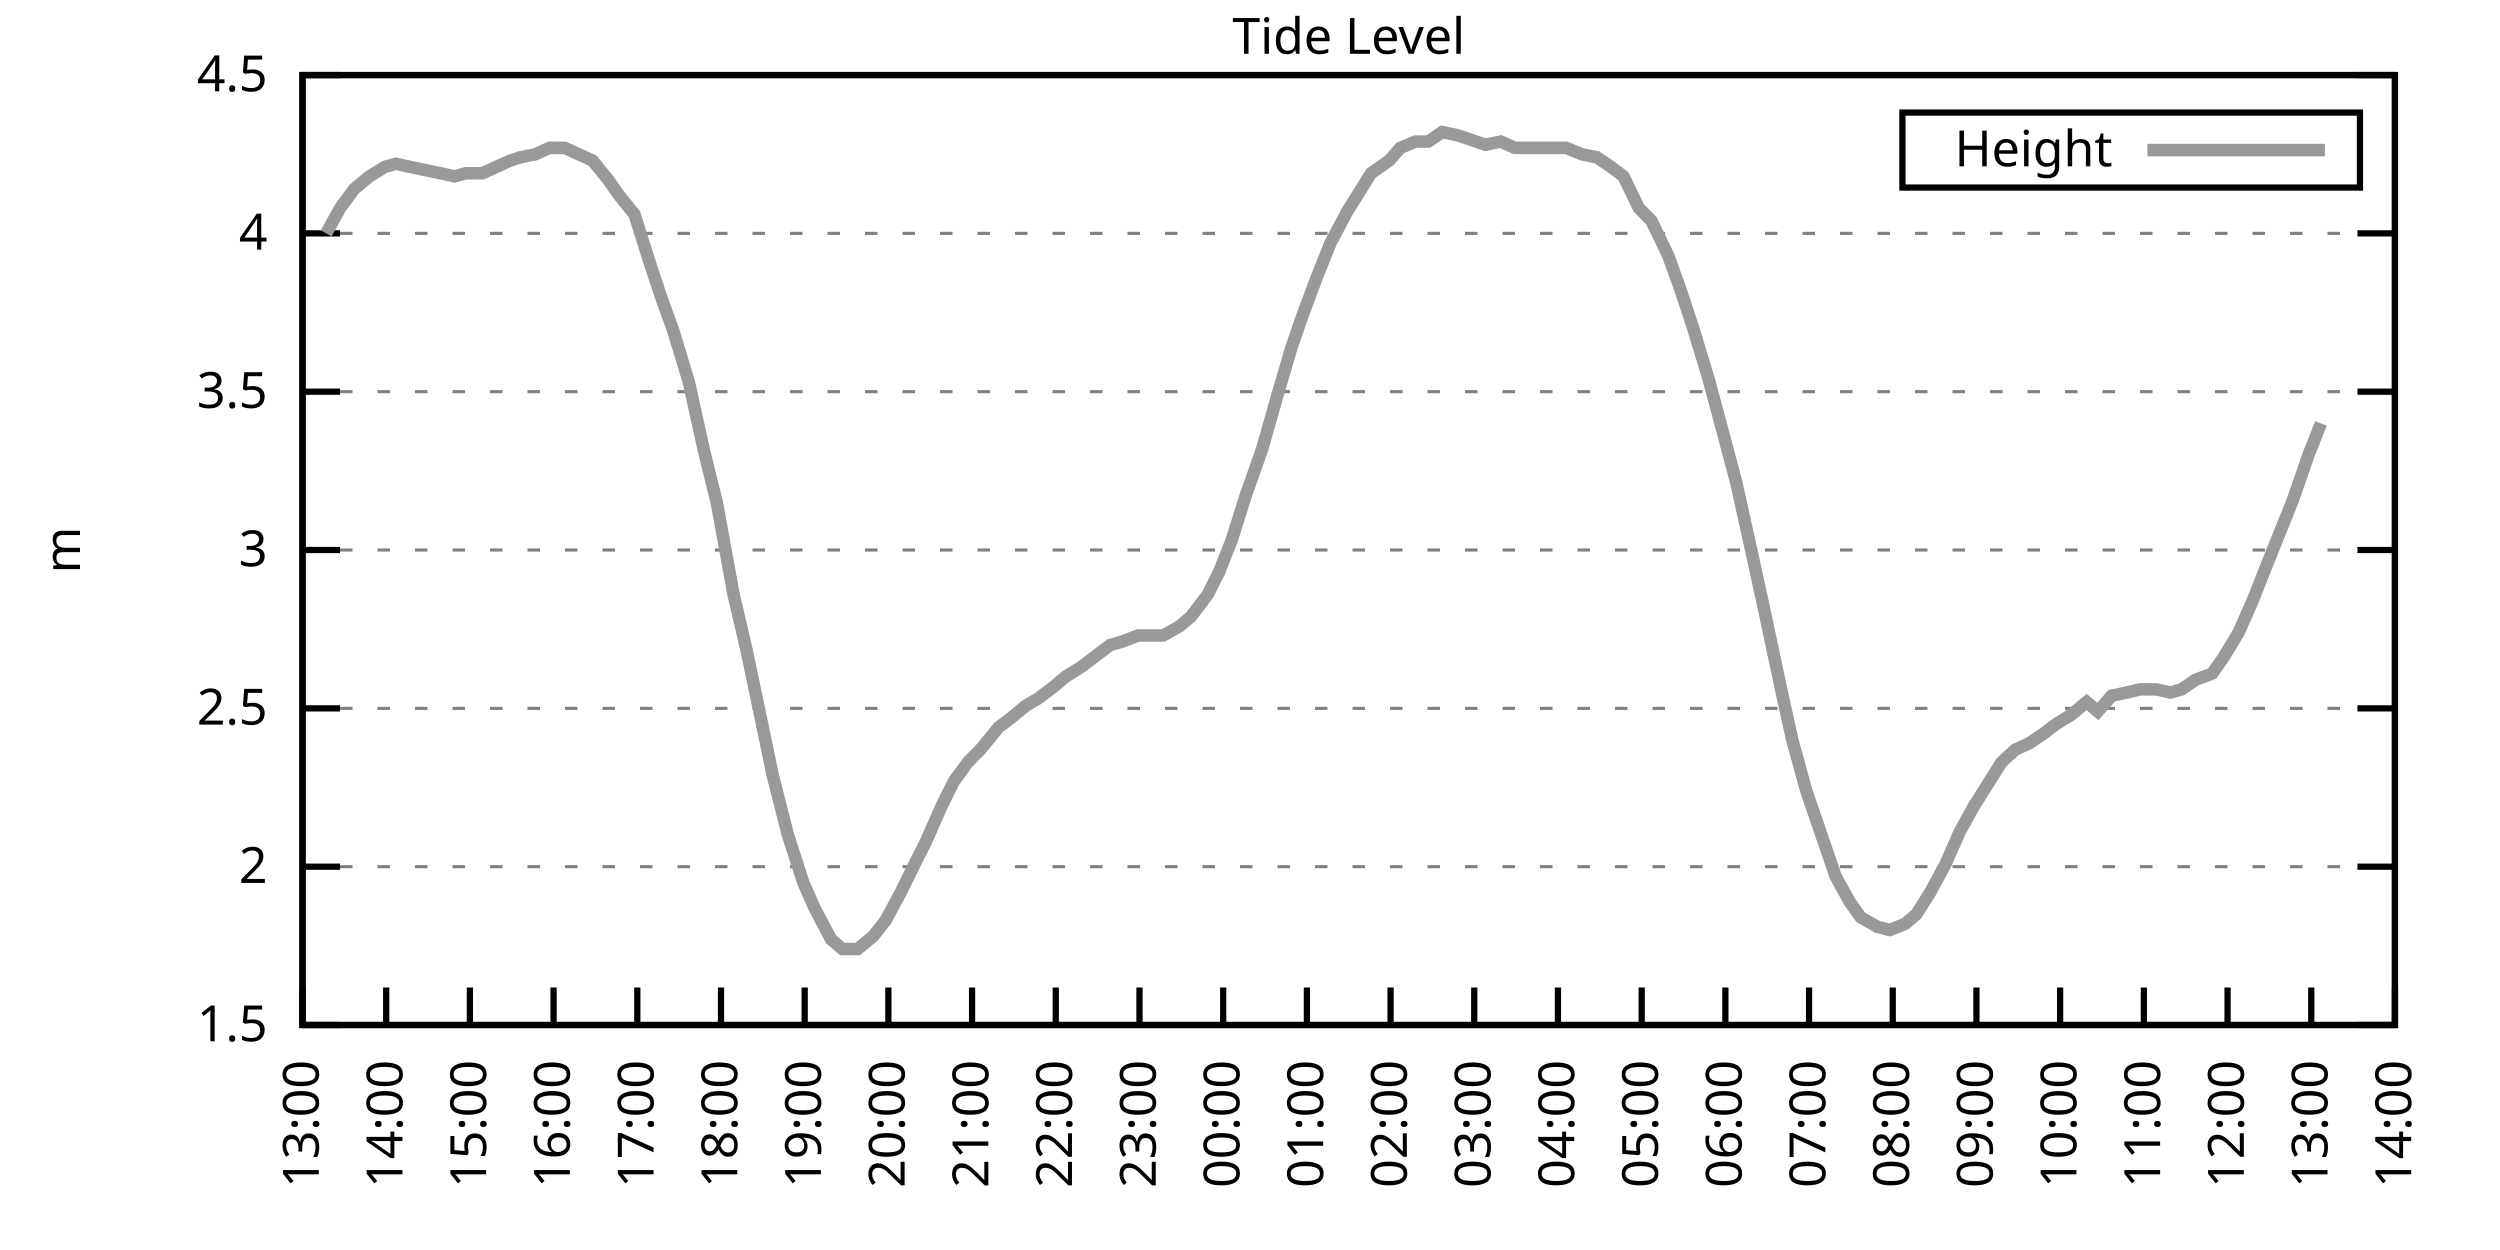
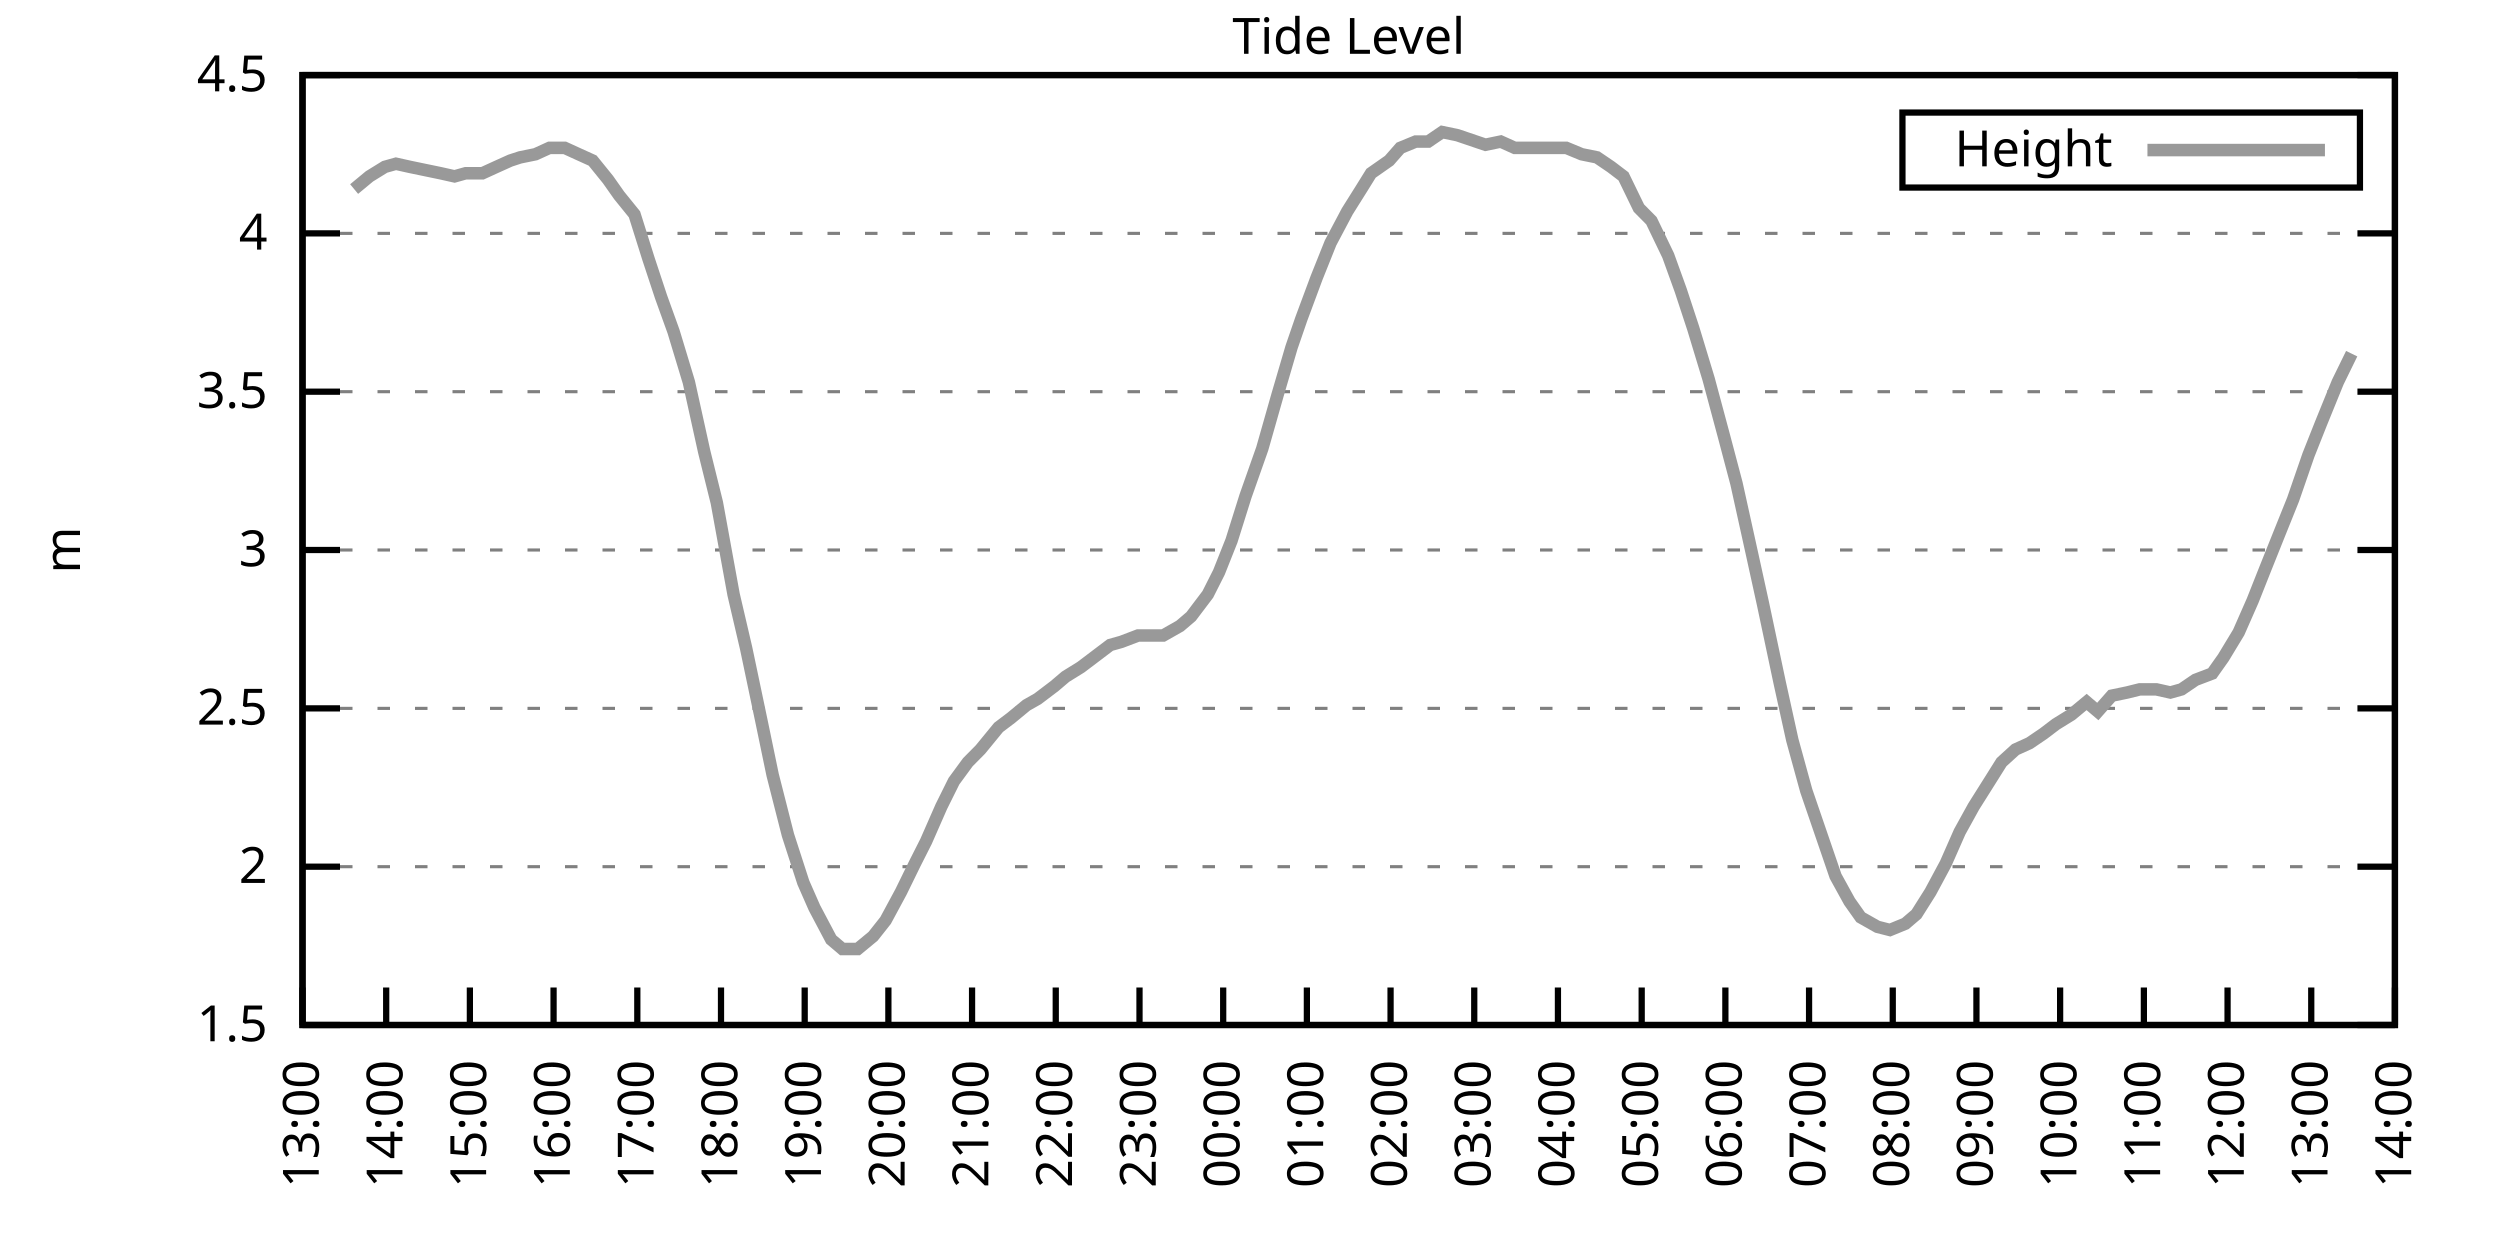
<svg xmlns="http://www.w3.org/2000/svg" xmlns:xlink="http://www.w3.org/1999/xlink" width="400" height="200" viewBox="0 0 400 200">
  <g id="gnuplot_canvas">
    <rect x="0" y="0" width="400" height="200" fill="none" />
    <defs>
      <circle id="gpDot" r="0.5" stroke-width="0.5" stroke="currentColor" />
      <path id="gpPt0" stroke-width="0.333" stroke="currentColor" d="M-1,0 h2 M0,-1 v2" />
      <path id="gpPt1" stroke-width="0.333" stroke="currentColor" d="M-1,-1 L1,1 M1,-1 L-1,1" />
      <path id="gpPt2" stroke-width="0.333" stroke="currentColor" d="M-1,0 L1,0 M0,-1 L0,1 M-1,-1 L1,1 M-1,1 L1,-1" />
      <rect id="gpPt3" stroke-width="0.333" stroke="currentColor" x="-1" y="-1" width="2" height="2" />
      <rect id="gpPt4" stroke-width="0.333" stroke="currentColor" fill="currentColor" x="-1" y="-1" width="2" height="2" />
      <circle id="gpPt5" stroke-width="0.333" stroke="currentColor" cx="0" cy="0" r="1" />
      <use xlink:href="#gpPt5" id="gpPt6" fill="currentColor" stroke="none" />
      <path id="gpPt7" stroke-width="0.333" stroke="currentColor" d="M0,-1.33 L-1.33,0.67 L1.33,0.67 z" />
      <use xlink:href="#gpPt7" id="gpPt8" fill="currentColor" stroke="none" />
      <use xlink:href="#gpPt7" id="gpPt9" stroke="currentColor" transform="rotate(180)" />
      <use xlink:href="#gpPt9" id="gpPt10" fill="currentColor" stroke="none" />
      <use xlink:href="#gpPt3" id="gpPt11" stroke="currentColor" transform="rotate(45)" />
      <use xlink:href="#gpPt11" id="gpPt12" fill="currentColor" stroke="none" />
      <path id="gpPt13" stroke-width="0.333" stroke="currentColor" d="M0,1.330 L1.265,0.411 L0.782,-1.067 L-0.782,-1.076 L-1.265,0.411 z" />
      <use xlink:href="#gpPt13" id="gpPt14" fill="currentColor" stroke="none" />
      <filter id="textbox" filterUnits="objectBoundingBox" x="0" y="0" height="1" width="1">
        <feFlood flood-color="white" flood-opacity="1" result="bgnd" />
        <feComposite in="SourceGraphic" in2="bgnd" operator="atop" />
      </filter>
      <filter id="greybox" filterUnits="objectBoundingBox" x="0" y="0" height="1" width="1">
        <feFlood flood-color="lightgrey" flood-opacity="1" result="grey" />
        <feComposite in="SourceGraphic" in2="grey" operator="atop" />
      </filter>
    </defs>
    <g fill="none" color="white" stroke="currentColor" stroke-width="1.00" stroke-linecap="butt" stroke-linejoin="miter">
</g>
    <g fill="none" color="black" stroke="currentColor" stroke-width="1.00" stroke-linecap="butt" stroke-linejoin="miter">
      <g stroke="none" shape-rendering="crispEdges">
        <polygon fill="rgb(255, 255, 255)" points="48.40,164.00 383.18,164.00 383.18,12.02 48.40,12.02 " />
      </g>
    </g>
    <g fill="none" color="black" stroke="currentColor" stroke-width="1.00" stroke-linecap="butt" stroke-linejoin="miter">
</g>
    <g fill="none" color="black" stroke="black" stroke-width="0.50" stroke-linecap="butt" stroke-linejoin="miter">
</g>
    <g fill="none" color="gray" stroke="currentColor" stroke-width="0.50" stroke-linecap="butt" stroke-linejoin="miter">
      <path stroke="gray" stroke-dasharray="2,4" class="gridline" d="M48.40,164.00 L383.19,164.00  " />
    </g>
    <g fill="none" color="gray" stroke="gray" stroke-width="1.00" stroke-linecap="butt" stroke-linejoin="miter">
</g>
    <g fill="none" color="black" stroke="currentColor" stroke-width="1.00" stroke-linecap="butt" stroke-linejoin="miter">
      <path stroke="black" d="M48.40,164.00 L54.40,164.00 M383.19,164.00 L377.19,164.00  " />
      <g transform="translate(42.80,166.60)" stroke="none" fill="black" font-family="Sans" font-size="8.00" text-anchor="end">
        <text>
          <tspan font-family="Sans"> 1.5</tspan>
        </text>
      </g>
    </g>
    <g fill="none" color="black" stroke="currentColor" stroke-width="1.00" stroke-linecap="butt" stroke-linejoin="miter">
</g>
    <g fill="none" color="black" stroke="black" stroke-width="0.50" stroke-linecap="butt" stroke-linejoin="miter">
</g>
    <g fill="none" color="gray" stroke="currentColor" stroke-width="0.50" stroke-linecap="butt" stroke-linejoin="miter">
      <path stroke="gray" stroke-dasharray="2,4" class="gridline" d="M48.40,138.67 L383.19,138.67  " />
    </g>
    <g fill="none" color="gray" stroke="gray" stroke-width="1.00" stroke-linecap="butt" stroke-linejoin="miter">
</g>
    <g fill="none" color="black" stroke="currentColor" stroke-width="1.00" stroke-linecap="butt" stroke-linejoin="miter">
      <path stroke="black" d="M48.40,138.67 L54.40,138.67 M383.19,138.67 L377.19,138.67  " />
      <g transform="translate(42.80,141.27)" stroke="none" fill="black" font-family="Sans" font-size="8.00" text-anchor="end">
        <text>
          <tspan font-family="Sans"> 2</tspan>
        </text>
      </g>
    </g>
    <g fill="none" color="black" stroke="currentColor" stroke-width="1.00" stroke-linecap="butt" stroke-linejoin="miter">
</g>
    <g fill="none" color="black" stroke="black" stroke-width="0.50" stroke-linecap="butt" stroke-linejoin="miter">
</g>
    <g fill="none" color="gray" stroke="currentColor" stroke-width="0.50" stroke-linecap="butt" stroke-linejoin="miter">
      <path stroke="gray" stroke-dasharray="2,4" class="gridline" d="M48.40,113.34 L383.19,113.34  " />
    </g>
    <g fill="none" color="gray" stroke="gray" stroke-width="1.00" stroke-linecap="butt" stroke-linejoin="miter">
</g>
    <g fill="none" color="black" stroke="currentColor" stroke-width="1.00" stroke-linecap="butt" stroke-linejoin="miter">
      <path stroke="black" d="M48.40,113.34 L54.40,113.34 M383.19,113.34 L377.19,113.34  " />
      <g transform="translate(42.80,115.94)" stroke="none" fill="black" font-family="Sans" font-size="8.00" text-anchor="end">
        <text>
          <tspan font-family="Sans"> 2.5</tspan>
        </text>
      </g>
    </g>
    <g fill="none" color="black" stroke="currentColor" stroke-width="1.00" stroke-linecap="butt" stroke-linejoin="miter">
</g>
    <g fill="none" color="black" stroke="black" stroke-width="0.50" stroke-linecap="butt" stroke-linejoin="miter">
</g>
    <g fill="none" color="gray" stroke="currentColor" stroke-width="0.50" stroke-linecap="butt" stroke-linejoin="miter">
      <path stroke="gray" stroke-dasharray="2,4" class="gridline" d="M48.40,88.00 L383.19,88.00  " />
    </g>
    <g fill="none" color="gray" stroke="gray" stroke-width="1.00" stroke-linecap="butt" stroke-linejoin="miter">
</g>
    <g fill="none" color="black" stroke="currentColor" stroke-width="1.00" stroke-linecap="butt" stroke-linejoin="miter">
      <path stroke="black" d="M48.40,88.00 L54.40,88.00 M383.19,88.00 L377.19,88.00  " />
      <g transform="translate(42.80,90.60)" stroke="none" fill="black" font-family="Sans" font-size="8.00" text-anchor="end">
        <text>
          <tspan font-family="Sans"> 3</tspan>
        </text>
      </g>
    </g>
    <g fill="none" color="black" stroke="currentColor" stroke-width="1.00" stroke-linecap="butt" stroke-linejoin="miter">
</g>
    <g fill="none" color="black" stroke="black" stroke-width="0.50" stroke-linecap="butt" stroke-linejoin="miter">
</g>
    <g fill="none" color="gray" stroke="currentColor" stroke-width="0.50" stroke-linecap="butt" stroke-linejoin="miter">
      <path stroke="gray" stroke-dasharray="2,4" class="gridline" d="M48.40,62.67 L383.19,62.67  " />
    </g>
    <g fill="none" color="gray" stroke="gray" stroke-width="1.00" stroke-linecap="butt" stroke-linejoin="miter">
</g>
    <g fill="none" color="black" stroke="currentColor" stroke-width="1.00" stroke-linecap="butt" stroke-linejoin="miter">
      <path stroke="black" d="M48.40,62.67 L54.40,62.67 M383.19,62.67 L377.19,62.67  " />
      <g transform="translate(42.80,65.27)" stroke="none" fill="black" font-family="Sans" font-size="8.00" text-anchor="end">
        <text>
          <tspan font-family="Sans"> 3.5</tspan>
        </text>
      </g>
    </g>
    <g fill="none" color="black" stroke="currentColor" stroke-width="1.00" stroke-linecap="butt" stroke-linejoin="miter">
</g>
    <g fill="none" color="black" stroke="black" stroke-width="0.50" stroke-linecap="butt" stroke-linejoin="miter">
</g>
    <g fill="none" color="gray" stroke="currentColor" stroke-width="0.50" stroke-linecap="butt" stroke-linejoin="miter">
      <path stroke="gray" stroke-dasharray="2,4" class="gridline" d="M48.40,37.34 L383.19,37.34  " />
    </g>
    <g fill="none" color="gray" stroke="gray" stroke-width="1.00" stroke-linecap="butt" stroke-linejoin="miter">
</g>
    <g fill="none" color="black" stroke="currentColor" stroke-width="1.00" stroke-linecap="butt" stroke-linejoin="miter">
      <path stroke="black" d="M48.40,37.34 L54.40,37.34 M383.19,37.34 L377.19,37.34  " />
      <g transform="translate(42.80,39.94)" stroke="none" fill="black" font-family="Sans" font-size="8.00" text-anchor="end">
        <text>
          <tspan font-family="Sans"> 4</tspan>
        </text>
      </g>
    </g>
    <g fill="none" color="black" stroke="currentColor" stroke-width="1.00" stroke-linecap="butt" stroke-linejoin="miter">
</g>
    <g fill="none" color="black" stroke="black" stroke-width="0.50" stroke-linecap="butt" stroke-linejoin="miter">
</g>
    <g fill="none" color="gray" stroke="currentColor" stroke-width="0.50" stroke-linecap="butt" stroke-linejoin="miter">
      <path stroke="gray" stroke-dasharray="2,4" class="gridline" d="M48.40,12.01 L383.19,12.01  " />
    </g>
    <g fill="none" color="gray" stroke="gray" stroke-width="1.00" stroke-linecap="butt" stroke-linejoin="miter">
</g>
    <g fill="none" color="black" stroke="currentColor" stroke-width="1.00" stroke-linecap="butt" stroke-linejoin="miter">
      <path stroke="black" d="M48.40,12.01 L54.40,12.01 M383.19,12.01 L377.19,12.01  " />
      <g transform="translate(42.80,14.61)" stroke="none" fill="black" font-family="Sans" font-size="8.00" text-anchor="end">
        <text>
          <tspan font-family="Sans"> 4.5</tspan>
        </text>
      </g>
    </g>
    <g fill="none" color="black" stroke="currentColor" stroke-width="1.00" stroke-linecap="butt" stroke-linejoin="miter">
      <path stroke="black" d="M48.40,164.00 L48.40,158.00  " />
      <g transform="translate(51.00,169.60) rotate(270.00)" stroke="none" fill="black" font-family="Sans" font-size="8.00" text-anchor="end">
        <text>
          <tspan font-family="Sans">13:00</tspan>
        </text>
      </g>
    </g>
    <g fill="none" color="black" stroke="currentColor" stroke-width="1.00" stroke-linecap="butt" stroke-linejoin="miter">
      <path stroke="black" d="M61.79,164.00 L61.79,158.00  " />
      <g transform="translate(64.39,169.60) rotate(270.00)" stroke="none" fill="black" font-family="Sans" font-size="8.00" text-anchor="end">
        <text>
          <tspan font-family="Sans">14:00</tspan>
        </text>
      </g>
    </g>
    <g fill="none" color="black" stroke="currentColor" stroke-width="1.00" stroke-linecap="butt" stroke-linejoin="miter">
      <path stroke="black" d="M75.18,164.00 L75.18,158.00  " />
      <g transform="translate(77.78,169.60) rotate(270.00)" stroke="none" fill="black" font-family="Sans" font-size="8.00" text-anchor="end">
        <text>
          <tspan font-family="Sans">15:00</tspan>
        </text>
      </g>
    </g>
    <g fill="none" color="black" stroke="currentColor" stroke-width="1.00" stroke-linecap="butt" stroke-linejoin="miter">
      <path stroke="black" d="M88.57,164.00 L88.57,158.00  " />
      <g transform="translate(91.17,169.60) rotate(270.00)" stroke="none" fill="black" font-family="Sans" font-size="8.00" text-anchor="end">
        <text>
          <tspan font-family="Sans">16:00</tspan>
        </text>
      </g>
    </g>
    <g fill="none" color="black" stroke="currentColor" stroke-width="1.00" stroke-linecap="butt" stroke-linejoin="miter">
      <path stroke="black" d="M101.97,164.00 L101.97,158.00  " />
      <g transform="translate(104.57,169.60) rotate(270.00)" stroke="none" fill="black" font-family="Sans" font-size="8.00" text-anchor="end">
        <text>
          <tspan font-family="Sans">17:00</tspan>
        </text>
      </g>
    </g>
    <g fill="none" color="black" stroke="currentColor" stroke-width="1.00" stroke-linecap="butt" stroke-linejoin="miter">
      <path stroke="black" d="M115.36,164.00 L115.36,158.00  " />
      <g transform="translate(117.96,169.60) rotate(270.00)" stroke="none" fill="black" font-family="Sans" font-size="8.00" text-anchor="end">
        <text>
          <tspan font-family="Sans">18:00</tspan>
        </text>
      </g>
    </g>
    <g fill="none" color="black" stroke="currentColor" stroke-width="1.00" stroke-linecap="butt" stroke-linejoin="miter">
      <path stroke="black" d="M128.75,164.00 L128.75,158.00  " />
      <g transform="translate(131.35,169.60) rotate(270.00)" stroke="none" fill="black" font-family="Sans" font-size="8.00" text-anchor="end">
        <text>
          <tspan font-family="Sans">19:00</tspan>
        </text>
      </g>
    </g>
    <g fill="none" color="black" stroke="currentColor" stroke-width="1.00" stroke-linecap="butt" stroke-linejoin="miter">
      <path stroke="black" d="M142.14,164.00 L142.14,158.00  " />
      <g transform="translate(144.74,169.60) rotate(270.00)" stroke="none" fill="black" font-family="Sans" font-size="8.00" text-anchor="end">
        <text>
          <tspan font-family="Sans">20:00</tspan>
        </text>
      </g>
    </g>
    <g fill="none" color="black" stroke="currentColor" stroke-width="1.00" stroke-linecap="butt" stroke-linejoin="miter">
      <path stroke="black" d="M155.53,164.00 L155.53,158.00  " />
      <g transform="translate(158.13,169.60) rotate(270.00)" stroke="none" fill="black" font-family="Sans" font-size="8.00" text-anchor="end">
        <text>
          <tspan font-family="Sans">21:00</tspan>
        </text>
      </g>
    </g>
    <g fill="none" color="black" stroke="currentColor" stroke-width="1.00" stroke-linecap="butt" stroke-linejoin="miter">
      <path stroke="black" d="M168.92,164.00 L168.92,158.00  " />
      <g transform="translate(171.52,169.60) rotate(270.00)" stroke="none" fill="black" font-family="Sans" font-size="8.00" text-anchor="end">
        <text>
          <tspan font-family="Sans">22:00</tspan>
        </text>
      </g>
    </g>
    <g fill="none" color="black" stroke="currentColor" stroke-width="1.00" stroke-linecap="butt" stroke-linejoin="miter">
      <path stroke="black" d="M182.32,164.00 L182.32,158.00  " />
      <g transform="translate(184.92,169.60) rotate(270.00)" stroke="none" fill="black" font-family="Sans" font-size="8.00" text-anchor="end">
        <text>
          <tspan font-family="Sans">23:00</tspan>
        </text>
      </g>
    </g>
    <g fill="none" color="black" stroke="currentColor" stroke-width="1.00" stroke-linecap="butt" stroke-linejoin="miter">
      <path stroke="black" d="M195.71,164.00 L195.71,158.00  " />
      <g transform="translate(198.31,169.60) rotate(270.00)" stroke="none" fill="black" font-family="Sans" font-size="8.00" text-anchor="end">
        <text>
          <tspan font-family="Sans">00:00</tspan>
        </text>
      </g>
    </g>
    <g fill="none" color="black" stroke="currentColor" stroke-width="1.00" stroke-linecap="butt" stroke-linejoin="miter">
      <path stroke="black" d="M209.10,164.00 L209.10,158.00  " />
      <g transform="translate(211.70,169.60) rotate(270.00)" stroke="none" fill="black" font-family="Sans" font-size="8.00" text-anchor="end">
        <text>
          <tspan font-family="Sans">01:00</tspan>
        </text>
      </g>
    </g>
    <g fill="none" color="black" stroke="currentColor" stroke-width="1.00" stroke-linecap="butt" stroke-linejoin="miter">
      <path stroke="black" d="M222.49,164.00 L222.49,158.00  " />
      <g transform="translate(225.09,169.60) rotate(270.00)" stroke="none" fill="black" font-family="Sans" font-size="8.00" text-anchor="end">
        <text>
          <tspan font-family="Sans">02:00</tspan>
        </text>
      </g>
    </g>
    <g fill="none" color="black" stroke="currentColor" stroke-width="1.00" stroke-linecap="butt" stroke-linejoin="miter">
      <path stroke="black" d="M235.88,164.00 L235.88,158.00  " />
      <g transform="translate(238.48,169.60) rotate(270.00)" stroke="none" fill="black" font-family="Sans" font-size="8.00" text-anchor="end">
        <text>
          <tspan font-family="Sans">03:00</tspan>
        </text>
      </g>
    </g>
    <g fill="none" color="black" stroke="currentColor" stroke-width="1.00" stroke-linecap="butt" stroke-linejoin="miter">
      <path stroke="black" d="M249.27,164.00 L249.27,158.00  " />
      <g transform="translate(251.87,169.60) rotate(270.00)" stroke="none" fill="black" font-family="Sans" font-size="8.00" text-anchor="end">
        <text>
          <tspan font-family="Sans">04:00</tspan>
        </text>
      </g>
    </g>
    <g fill="none" color="black" stroke="currentColor" stroke-width="1.00" stroke-linecap="butt" stroke-linejoin="miter">
      <path stroke="black" d="M262.67,164.00 L262.67,158.00  " />
      <g transform="translate(265.27,169.60) rotate(270.00)" stroke="none" fill="black" font-family="Sans" font-size="8.00" text-anchor="end">
        <text>
          <tspan font-family="Sans">05:00</tspan>
        </text>
      </g>
    </g>
    <g fill="none" color="black" stroke="currentColor" stroke-width="1.00" stroke-linecap="butt" stroke-linejoin="miter">
      <path stroke="black" d="M276.06,164.00 L276.06,158.00  " />
      <g transform="translate(278.66,169.60) rotate(270.00)" stroke="none" fill="black" font-family="Sans" font-size="8.00" text-anchor="end">
        <text>
          <tspan font-family="Sans">06:00</tspan>
        </text>
      </g>
    </g>
    <g fill="none" color="black" stroke="currentColor" stroke-width="1.00" stroke-linecap="butt" stroke-linejoin="miter">
      <path stroke="black" d="M289.45,164.00 L289.45,158.00  " />
      <g transform="translate(292.05,169.60) rotate(270.00)" stroke="none" fill="black" font-family="Sans" font-size="8.00" text-anchor="end">
        <text>
          <tspan font-family="Sans">07:00</tspan>
        </text>
      </g>
    </g>
    <g fill="none" color="black" stroke="currentColor" stroke-width="1.00" stroke-linecap="butt" stroke-linejoin="miter">
      <path stroke="black" d="M302.84,164.00 L302.84,158.00  " />
      <g transform="translate(305.44,169.60) rotate(270.00)" stroke="none" fill="black" font-family="Sans" font-size="8.00" text-anchor="end">
        <text>
          <tspan font-family="Sans">08:00</tspan>
        </text>
      </g>
    </g>
    <g fill="none" color="black" stroke="currentColor" stroke-width="1.00" stroke-linecap="butt" stroke-linejoin="miter">
      <path stroke="black" d="M316.23,164.00 L316.23,158.00  " />
      <g transform="translate(318.83,169.60) rotate(270.00)" stroke="none" fill="black" font-family="Sans" font-size="8.00" text-anchor="end">
        <text>
          <tspan font-family="Sans">09:00</tspan>
        </text>
      </g>
    </g>
    <g fill="none" color="black" stroke="currentColor" stroke-width="1.00" stroke-linecap="butt" stroke-linejoin="miter">
      <path stroke="black" d="M329.62,164.00 L329.62,158.00  " />
      <g transform="translate(332.22,169.60) rotate(270.00)" stroke="none" fill="black" font-family="Sans" font-size="8.00" text-anchor="end">
        <text>
          <tspan font-family="Sans">10:00</tspan>
        </text>
      </g>
    </g>
    <g fill="none" color="black" stroke="currentColor" stroke-width="1.00" stroke-linecap="butt" stroke-linejoin="miter">
      <path stroke="black" d="M343.02,164.00 L343.02,158.00  " />
      <g transform="translate(345.62,169.60) rotate(270.00)" stroke="none" fill="black" font-family="Sans" font-size="8.00" text-anchor="end">
        <text>
          <tspan font-family="Sans">11:00</tspan>
        </text>
      </g>
    </g>
    <g fill="none" color="black" stroke="currentColor" stroke-width="1.00" stroke-linecap="butt" stroke-linejoin="miter">
      <path stroke="black" d="M356.41,164.00 L356.41,158.00  " />
      <g transform="translate(359.01,169.60) rotate(270.00)" stroke="none" fill="black" font-family="Sans" font-size="8.00" text-anchor="end">
        <text>
          <tspan font-family="Sans">12:00</tspan>
        </text>
      </g>
    </g>
    <g fill="none" color="black" stroke="currentColor" stroke-width="1.00" stroke-linecap="butt" stroke-linejoin="miter">
      <path stroke="black" d="M369.80,164.00 L369.80,158.00  " />
      <g transform="translate(372.40,169.60) rotate(270.00)" stroke="none" fill="black" font-family="Sans" font-size="8.00" text-anchor="end">
        <text>
          <tspan font-family="Sans">13:00</tspan>
        </text>
      </g>
    </g>
    <g fill="none" color="black" stroke="currentColor" stroke-width="1.00" stroke-linecap="butt" stroke-linejoin="miter">
      <path stroke="black" d="M383.19,164.00 L383.19,158.00  " />
      <g transform="translate(385.79,169.60) rotate(270.00)" stroke="none" fill="black" font-family="Sans" font-size="8.00" text-anchor="end">
        <text>
          <tspan font-family="Sans">14:00</tspan>
        </text>
      </g>
    </g>
    <g fill="none" color="black" stroke="currentColor" stroke-width="1.00" stroke-linecap="butt" stroke-linejoin="miter">
</g>
    <g fill="none" color="black" stroke="currentColor" stroke-width="1.00" stroke-linecap="butt" stroke-linejoin="miter">
      <path stroke="black" d="M48.40,12.01 L48.40,164.00 L383.19,164.00 L383.19,12.01 L48.40,12.01 Z  " />
    </g>
    <g fill="none" color="black" stroke="currentColor" stroke-width="1.00" stroke-linecap="butt" stroke-linejoin="miter">
</g>
    <g fill="none" color="black" stroke="currentColor" stroke-width="1.00" stroke-linecap="butt" stroke-linejoin="miter">
      <path stroke="black" d="M304.39,30.01 L304.39,18.01 L377.59,18.01 L377.59,30.01 L304.39,30.01 Z  " />
    </g>
    <g id="Tide_level_plot_1">
      <g fill="none" color="white" stroke="black" stroke-width="2.00" stroke-linecap="butt" stroke-linejoin="miter">
</g>
      <g fill="none" color="black" stroke="currentColor" stroke-width="2.00" stroke-linecap="butt" stroke-linejoin="miter">
        <g transform="translate(337.99,26.61)" stroke="none" fill="black" font-family="Sans" font-size="8.00" text-anchor="end">
          <text>
            <tspan font-family="Sans">Height</tspan>
          </text>
        </g>
      </g>
      <g fill="none" color="black" stroke="currentColor" stroke-width="2.00" stroke-linecap="butt" stroke-linejoin="miter">
-         <path stroke="rgb(153, 153, 153)" d="M343.59,24.01 L371.99,24.01 M52.19,37.34 L54.43,33.29 L56.66,30.25 L59.11,28.22 L61.57,26.70 L63.35,26.20   L65.59,26.70 L68.04,27.21 L70.50,27.72 L72.73,28.22 L74.51,27.72 L77.19,27.72 L79.42,26.70 L81.66,25.69   L83.22,25.18 L85.67,24.68 L87.91,23.66 L90.36,23.66 L92.59,24.68 L94.82,25.69 L97.28,28.73 L99.06,31.26   L101.52,34.30 L103.75,41.39 L105.76,47.47 L107.77,53.05 L110.22,61.15 L112.68,72.30 L114.69,80.41 L117.37,95.10   L119.38,103.71 L121.83,115.36 L123.62,123.98 L126.07,133.60 L128.53,141.20 L130.31,145.25 L132.99,150.32 L134.78,151.84   L137.23,151.84 L139.69,149.81 L141.69,147.28 L144.15,142.72 L146.38,138.16 L148.17,134.62 L150.62,129.04 L152.63,124.99   L154.86,121.95 L156.87,119.92 L159.77,116.38 L161.78,114.86 L164.24,112.83 L166.02,111.82 L168.70,109.79 L170.49,108.27   L172.94,106.75 L174.95,105.23 L177.63,103.20 L179.41,102.70 L182.09,101.68 L183.88,101.68 L186.11,101.68 L188.79,100.16   L190.57,98.64 L193.25,95.10 L195.04,91.55 L197.05,86.49 L199.28,79.39 L201.96,71.79 L204.41,63.18 L206.64,55.58   L208.21,51.02 L210.66,44.43 L212.89,38.86 L215.57,33.80 L217.80,30.25 L219.37,27.72 L222.27,25.69 L224.05,23.66   L226.51,22.65 L228.52,22.65 L230.75,21.13 L233.20,21.64 L237.67,23.16 L240.12,22.65 L242.36,23.66 L244.36,23.66   L246.82,23.66 L249.05,23.66 L250.61,23.66 L253.07,24.68 L255.52,25.18 L257.76,26.70 L259.76,28.22 L262.22,33.29   L264.23,35.32 L266.91,40.89 L268.92,46.46 L270.92,52.54 L273.38,60.65 L275.83,69.77 L277.84,77.37 L280.30,88.51   L282.08,96.62 L284.76,109.28 L286.77,118.40 L289.00,126.51 L293.69,140.19 L295.92,144.24 L297.71,146.77 L300.39,148.29   L302.39,148.80 L304.85,147.79 L306.63,146.27 L308.87,142.72 L311.32,138.16 L313.55,133.10 L315.79,129.04 L318.02,125.50   L320.25,121.95 L322.48,119.92 L324.71,118.91 L326.95,117.39 L328.95,115.87 L331.41,114.35 L333.86,112.32 L335.65,113.84   L337.88,111.31 L340.34,110.80 L342.35,110.30 L345.02,110.30 L347.26,110.80 L349.04,110.30 L351.27,108.78 L353.95,107.76   L355.74,105.23 L358.19,101.18 L360.42,96.11 L362.43,91.04 L364.66,85.47 L366.90,79.90 L369.35,72.81 L371.36,67.74    " />
+         <path stroke="rgb(153, 153, 153)" d="M343.59,24.01 L371.99,24.01 M56.66,30.25 L59.11,28.22 L61.57,26.70 L63.35,26.20 L65.59,26.70 L68.04,27.21   L70.50,27.72 L72.73,28.22 L74.51,27.72 L77.19,27.72 L79.42,26.70 L81.66,25.69 L83.22,25.18 L85.67,24.68   L87.91,23.66 L90.36,23.66 L92.59,24.68 L94.82,25.69 L97.28,28.73 L99.06,31.26 L101.52,34.30 L103.75,41.39   L105.76,47.47 L107.77,53.05 L110.22,61.15 L112.68,72.30 L114.69,80.41 L117.37,95.10 L119.38,103.71 L121.83,115.36   L123.62,123.98 L126.07,133.60 L128.53,141.20 L130.31,145.25 L132.99,150.32 L134.78,151.84 L137.23,151.84 L139.69,149.81   L141.69,147.28 L144.15,142.72 L146.38,138.16 L148.17,134.62 L150.62,129.04 L152.63,124.99 L154.86,121.95 L156.87,119.92   L159.77,116.38 L161.78,114.86 L164.24,112.83 L166.02,111.82 L168.70,109.79 L170.49,108.27 L172.94,106.75 L174.95,105.23   L177.63,103.20 L179.41,102.70 L182.09,101.68 L183.88,101.68 L186.11,101.68 L188.79,100.16 L190.57,98.64 L193.25,95.10   L195.04,91.55 L197.05,86.49 L199.28,79.39 L201.96,71.79 L204.41,63.18 L206.64,55.58 L208.21,51.02 L210.66,44.43   L212.89,38.86 L215.57,33.80 L217.80,30.25 L219.37,27.72 L222.27,25.69 L224.05,23.66 L226.51,22.65 L228.52,22.65   L230.75,21.13 L233.20,21.64 L237.67,23.16 L240.12,22.65 L242.36,23.66 L244.36,23.66 L246.82,23.66 L249.05,23.66   L250.61,23.66 L253.07,24.68 L255.52,25.18 L257.76,26.70 L259.76,28.22 L262.22,33.29 L264.23,35.32 L266.91,40.89   L268.92,46.46 L270.92,52.54 L273.38,60.65 L275.83,69.77 L277.84,77.37 L280.30,88.51 L282.08,96.62 L284.76,109.28   L286.77,118.40 L289.00,126.51 L293.69,140.19 L295.92,144.24 L297.71,146.77 L300.39,148.29 L302.39,148.80 L304.85,147.79   L306.63,146.27 L308.87,142.72 L311.32,138.16 L313.55,133.10 L315.79,129.04 L318.02,125.50 L320.25,121.95 L322.48,119.92   L324.71,118.91 L326.95,117.39 L328.95,115.87 L331.41,114.35 L333.86,112.32 L335.65,113.84 L337.88,111.31 L340.34,110.80   L342.35,110.30 L345.02,110.30 L347.26,110.80 L349.04,110.30 L351.27,108.78 L353.95,107.76 L355.74,105.23 L358.19,101.18   L360.42,96.11 L362.43,91.04 L364.66,85.47 L366.90,79.90 L369.35,72.81 L371.36,67.74 L374.04,61.15 L376.27,56.59    " />
      </g>
    </g>
    <g fill="none" color="black" stroke="currentColor" stroke-width="2.00" stroke-linecap="butt" stroke-linejoin="miter">
</g>
    <g fill="none" color="black" stroke="black" stroke-width="1.00" stroke-linecap="butt" stroke-linejoin="miter">
</g>
    <g fill="none" color="black" stroke="currentColor" stroke-width="1.00" stroke-linecap="butt" stroke-linejoin="miter">
      <path stroke="black" d="M48.40,12.01 L48.40,164.00 L383.19,164.00 L383.19,12.01 L48.40,12.01 Z  " />
      <g transform="translate(12.80,88.01) rotate(270.00)" stroke="none" fill="black" font-family="Sans" font-size="8.00" text-anchor="middle">
        <text>
          <tspan font-family="Sans">m</tspan>
        </text>
      </g>
    </g>
    <g fill="none" color="black" stroke="currentColor" stroke-width="1.00" stroke-linecap="butt" stroke-linejoin="miter">
</g>
    <g fill="none" color="black" stroke="currentColor" stroke-width="1.00" stroke-linecap="butt" stroke-linejoin="miter">
      <g transform="translate(215.79,8.61)" stroke="none" fill="black" font-family="Sans" font-size="8.00" text-anchor="middle">
        <text>
          <tspan font-family="Sans">Tide Level</tspan>
        </text>
      </g>
    </g>
    <g fill="none" color="black" stroke="currentColor" stroke-width="1.00" stroke-linecap="butt" stroke-linejoin="miter">
</g>
  </g>
</svg>
